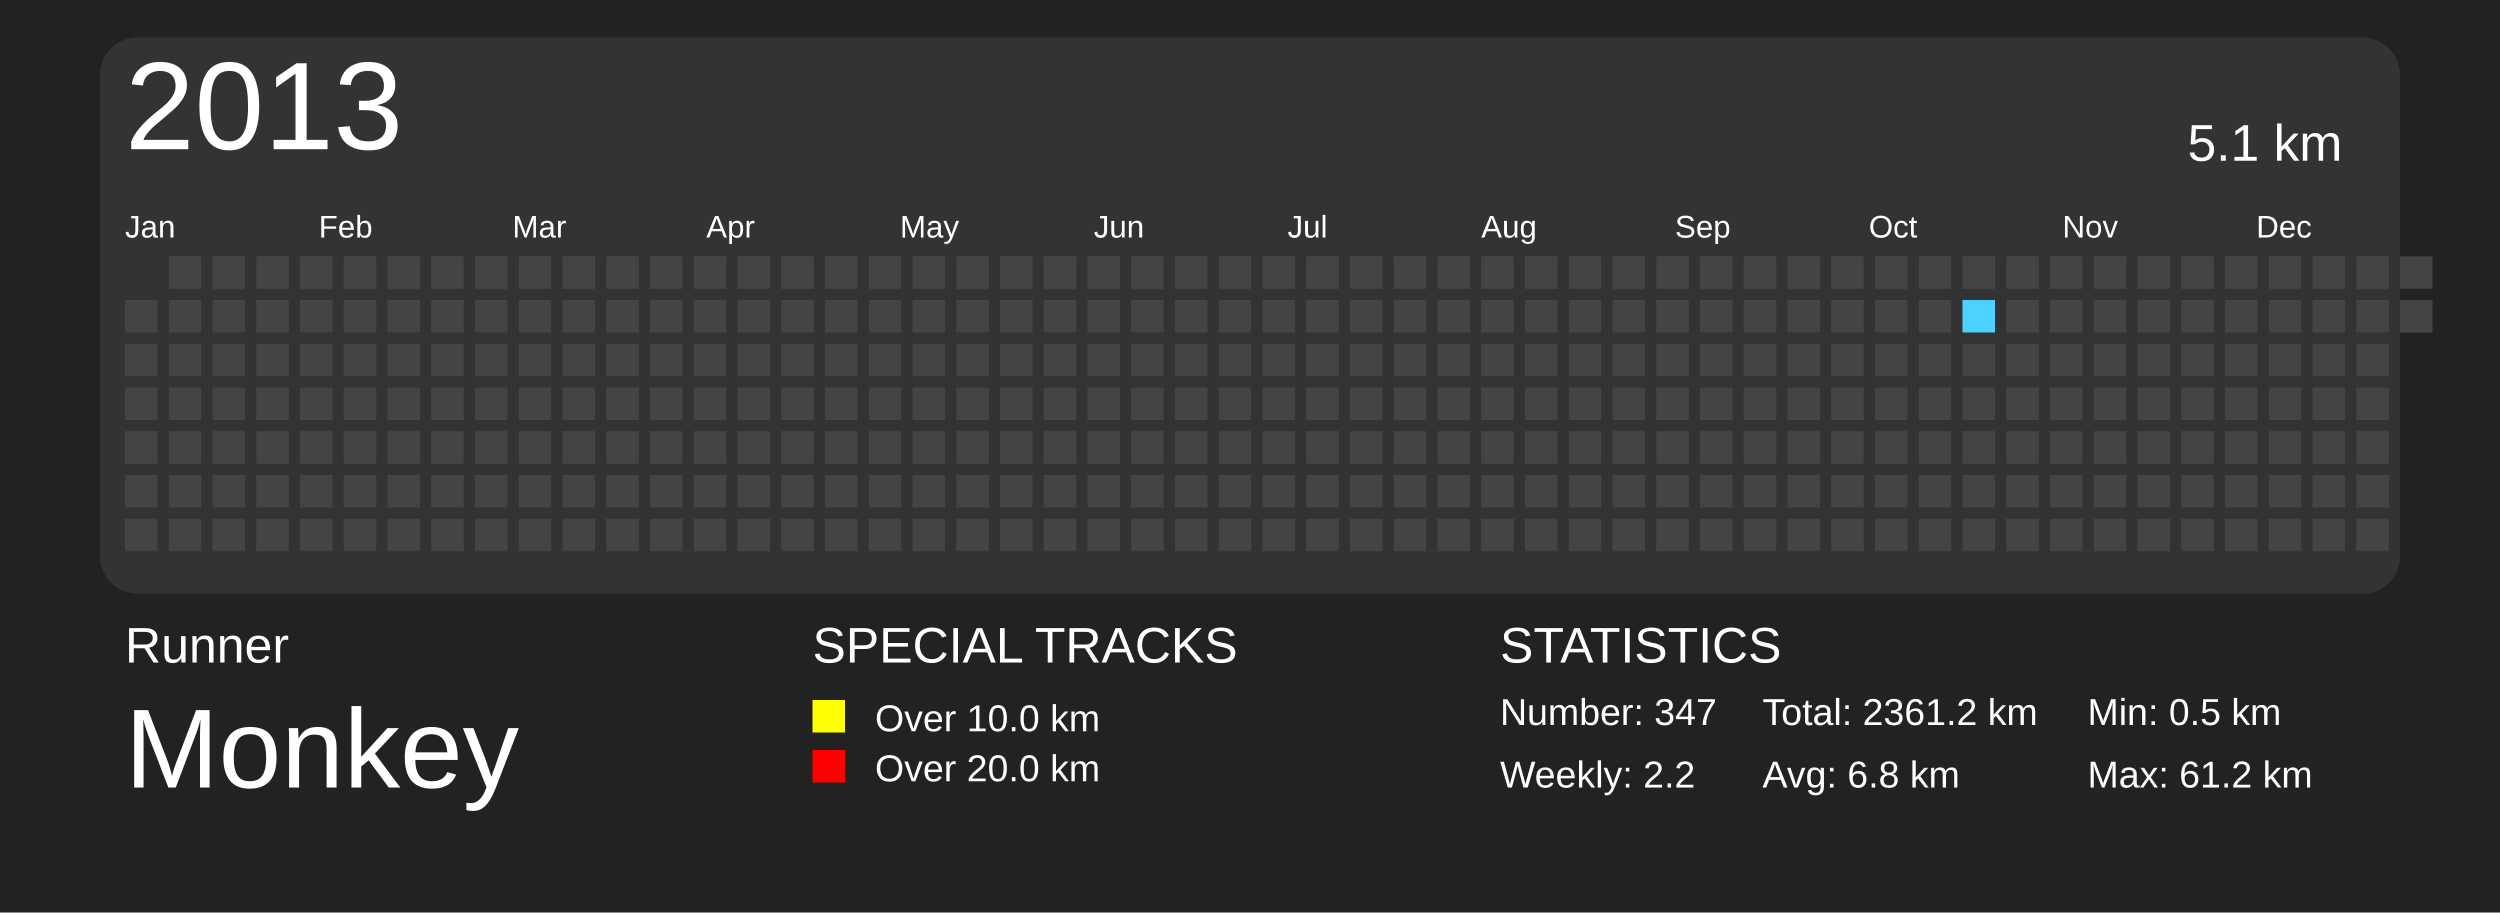
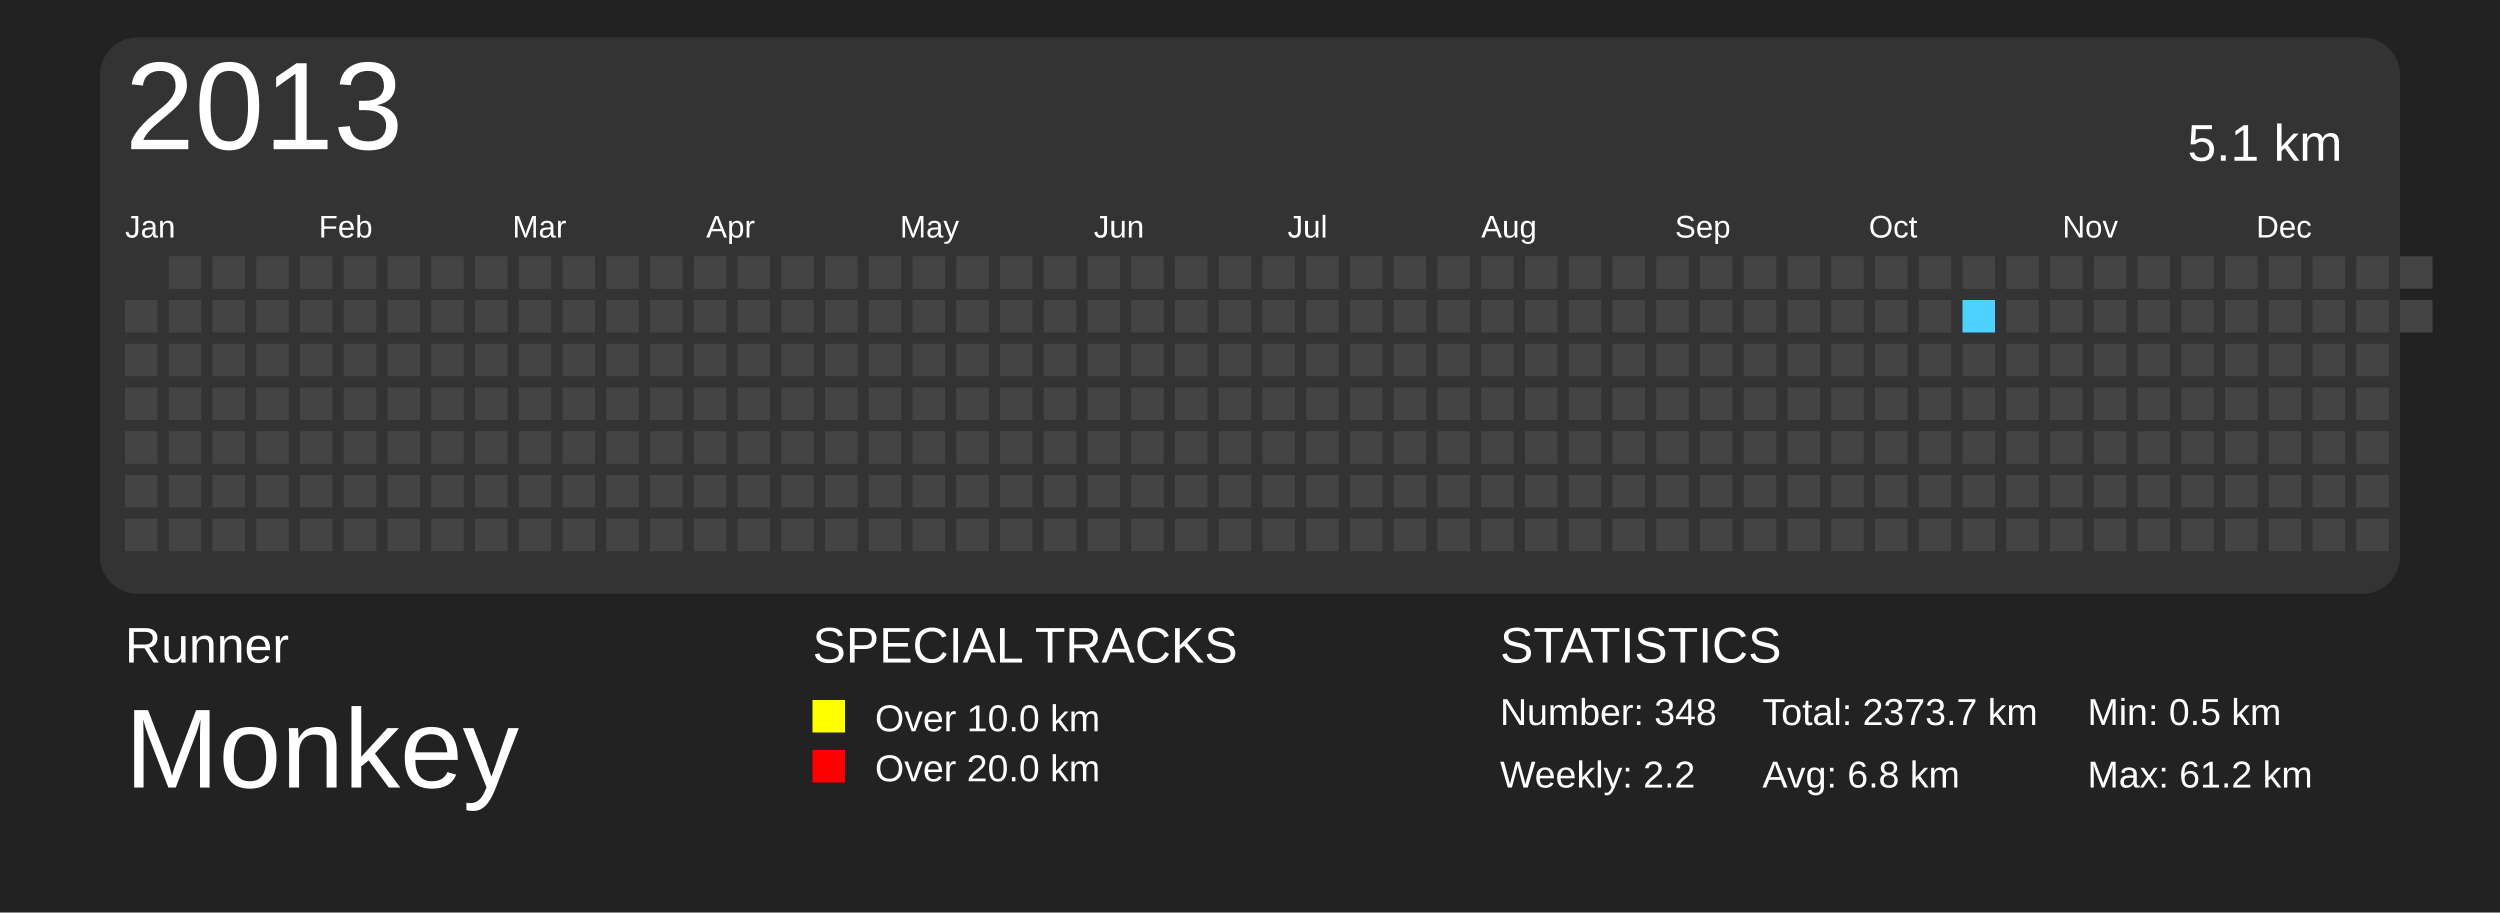
<svg xmlns="http://www.w3.org/2000/svg" baseProfile="full" height="73mm" version="1.1" viewBox="0,0,200,73" width="200mm">
  <defs>
    <pattern height="2" id="indoor-stripe" patternUnits="userSpaceOnUse" width="2">
      <line stroke="white" stroke-opacity="0.45" stroke-width="0.5" x1="0" x2="2" y1="2" y2="0" />
    </pattern>
  </defs>
  <rect fill="#222222" height="73" width="200" x="0" y="0" />
  <text fill="#FFFFFF" style="font-size:4px; font-family:Arial" x="10" y="53">Runner</text>
  <text fill="#FFFFFF" style="font-size:9px; font-family:Arial" x="10" y="63">Monkey</text>
  <text fill="#FFFFFF" style="font-size:4px; font-family:Arial" x="65" y="53">SPECIAL TRACKS</text>
  <rect fill="yellow" height="2.6" width="2.6" x="65" y="56" />
  <text fill="#FFFFFF" style="font-size:3px; font-family:Arial" x="70" y="58.5">Over 10.0 km</text>
  <rect fill="red" height="2.6" width="2.6" x="65" y="60" />
  <text fill="#FFFFFF" style="font-size:3px; font-family:Arial" x="70" y="62.5">Over 20.0 km</text>
  <text fill="#FFFFFF" style="font-size:4px; font-family:Arial" x="120" y="53">STATISTICS</text>
-   <text fill="#FFFFFF" style="font-size:3px; font-family:Arial" x="120" y="58">Number: 347</text>
+   <text fill="#FFFFFF" style="font-size:3px; font-family:Arial" x="120" y="58">Number: 348</text>
  <text fill="#FFFFFF" style="font-size:3px; font-family:Arial" x="120" y="63">Weekly: 2.2</text>
-   <text fill="#FFFFFF" style="font-size:3px; font-family:Arial" x="141" y="58">Total: 2361.2 km</text>
+   <text fill="#FFFFFF" style="font-size:3px; font-family:Arial" x="141" y="58">Total: 2373.7 km</text>
  <text fill="#FFFFFF" style="font-size:3px; font-family:Arial" x="141" y="63">Avg: 6.8 km</text>
  <text fill="#FFFFFF" style="font-size:3px; font-family:Arial" x="167" y="58">Min: 0.5 km</text>
  <text fill="#FFFFFF" style="font-size:3px; font-family:Arial" x="167" y="63">Max: 61.2 km</text>
  <rect fill="#333" height="44.5" rx="3" ry="3" width="184" x="8" y="3" />
  <text dominant-baseline="hanging" fill="#FFFFFF" style="font-size:10.0px; font-family:Arial;" x="10" y="5">2013</text>
  <text dominant-baseline="hanging" fill="#FFFFFF" style="font-size:4.125px; font-family:Arial;" x="175" y="10">5.1 km</text>
  <text fill="#FFFFFF" style="font-size:2.5px; font-family:Arial" x="10.0" y="19">Jan</text>
  <text fill="#FFFFFF" style="font-size:2.5px; font-family:Arial" x="25.5" y="19">Feb</text>
  <text fill="#FFFFFF" style="font-size:2.5px; font-family:Arial" x="41.0" y="19">Mar</text>
  <text fill="#FFFFFF" style="font-size:2.5px; font-family:Arial" x="56.5" y="19">Apr</text>
  <text fill="#FFFFFF" style="font-size:2.5px; font-family:Arial" x="72.0" y="19">May</text>
  <text fill="#FFFFFF" style="font-size:2.5px; font-family:Arial" x="87.5" y="19">Jun</text>
  <text fill="#FFFFFF" style="font-size:2.5px; font-family:Arial" x="103.0" y="19">Jul</text>
  <text fill="#FFFFFF" style="font-size:2.5px; font-family:Arial" x="118.5" y="19">Aug</text>
  <text fill="#FFFFFF" style="font-size:2.5px; font-family:Arial" x="134.0" y="19">Sep</text>
  <text fill="#FFFFFF" style="font-size:2.5px; font-family:Arial" x="149.5" y="19">Oct</text>
  <text fill="#FFFFFF" style="font-size:2.5px; font-family:Arial" x="165.0" y="19">Nov</text>
  <text fill="#FFFFFF" style="font-size:2.5px; font-family:Arial" x="180.5" y="19">Dec</text>
  <rect fill="#444444" height="2.6" width="2.6" x="10.0" y="24.0" />
  <rect fill="#444444" height="2.6" width="2.6" x="10.0" y="27.5" />
  <rect fill="#444444" height="2.6" width="2.6" x="10.0" y="31.0" />
  <rect fill="#444444" height="2.6" width="2.6" x="10.0" y="34.5" />
  <rect fill="#444444" height="2.6" width="2.6" x="10.0" y="38.0" />
  <rect fill="#444444" height="2.6" width="2.6" x="10.0" y="41.5" />
  <rect fill="#444444" height="2.6" width="2.6" x="13.5" y="20.5" />
  <rect fill="#444444" height="2.6" width="2.6" x="13.5" y="24.0" />
  <rect fill="#444444" height="2.6" width="2.6" x="13.5" y="27.5" />
  <rect fill="#444444" height="2.6" width="2.6" x="13.5" y="31.0" />
  <rect fill="#444444" height="2.6" width="2.6" x="13.5" y="34.5" />
  <rect fill="#444444" height="2.6" width="2.6" x="13.5" y="38.0" />
  <rect fill="#444444" height="2.6" width="2.6" x="13.5" y="41.5" />
  <rect fill="#444444" height="2.6" width="2.6" x="17.0" y="20.5" />
  <rect fill="#444444" height="2.6" width="2.6" x="17.0" y="24.0" />
  <rect fill="#444444" height="2.6" width="2.6" x="17.0" y="27.5" />
  <rect fill="#444444" height="2.6" width="2.6" x="17.0" y="31.0" />
  <rect fill="#444444" height="2.6" width="2.6" x="17.0" y="34.5" />
  <rect fill="#444444" height="2.6" width="2.6" x="17.0" y="38.0" />
  <rect fill="#444444" height="2.6" width="2.6" x="17.0" y="41.5" />
  <rect fill="#444444" height="2.6" width="2.6" x="20.5" y="20.5" />
  <rect fill="#444444" height="2.6" width="2.6" x="20.5" y="24.0" />
  <rect fill="#444444" height="2.6" width="2.6" x="20.5" y="27.5" />
  <rect fill="#444444" height="2.6" width="2.6" x="20.5" y="31.0" />
  <rect fill="#444444" height="2.6" width="2.6" x="20.5" y="34.5" />
  <rect fill="#444444" height="2.6" width="2.6" x="20.5" y="38.0" />
  <rect fill="#444444" height="2.6" width="2.6" x="20.5" y="41.5" />
  <rect fill="#444444" height="2.6" width="2.6" x="24.0" y="20.5" />
  <rect fill="#444444" height="2.6" width="2.6" x="24.0" y="24.0" />
  <rect fill="#444444" height="2.6" width="2.6" x="24.0" y="27.5" />
  <rect fill="#444444" height="2.6" width="2.6" x="24.0" y="31.0" />
  <rect fill="#444444" height="2.6" width="2.6" x="24.0" y="34.5" />
  <rect fill="#444444" height="2.6" width="2.6" x="24.0" y="38.0" />
  <rect fill="#444444" height="2.6" width="2.6" x="24.0" y="41.5" />
  <rect fill="#444444" height="2.6" width="2.6" x="27.5" y="20.5" />
  <rect fill="#444444" height="2.6" width="2.6" x="27.5" y="24.0" />
  <rect fill="#444444" height="2.6" width="2.6" x="27.5" y="27.5" />
  <rect fill="#444444" height="2.6" width="2.6" x="27.5" y="31.0" />
  <rect fill="#444444" height="2.6" width="2.6" x="27.5" y="34.5" />
  <rect fill="#444444" height="2.6" width="2.6" x="27.5" y="38.0" />
  <rect fill="#444444" height="2.6" width="2.6" x="27.5" y="41.5" />
  <rect fill="#444444" height="2.6" width="2.6" x="31.0" y="20.5" />
  <rect fill="#444444" height="2.6" width="2.6" x="31.0" y="24.0" />
  <rect fill="#444444" height="2.6" width="2.6" x="31.0" y="27.5" />
  <rect fill="#444444" height="2.6" width="2.6" x="31.0" y="31.0" />
  <rect fill="#444444" height="2.6" width="2.6" x="31.0" y="34.5" />
  <rect fill="#444444" height="2.6" width="2.6" x="31.0" y="38.0" />
  <rect fill="#444444" height="2.6" width="2.6" x="31.0" y="41.5" />
  <rect fill="#444444" height="2.6" width="2.6" x="34.5" y="20.5" />
  <rect fill="#444444" height="2.6" width="2.6" x="34.5" y="24.0" />
  <rect fill="#444444" height="2.6" width="2.6" x="34.5" y="27.5" />
  <rect fill="#444444" height="2.6" width="2.6" x="34.5" y="31.0" />
  <rect fill="#444444" height="2.6" width="2.6" x="34.5" y="34.5" />
  <rect fill="#444444" height="2.6" width="2.6" x="34.5" y="38.0" />
  <rect fill="#444444" height="2.6" width="2.6" x="34.5" y="41.5" />
  <rect fill="#444444" height="2.6" width="2.6" x="38.0" y="20.5" />
  <rect fill="#444444" height="2.6" width="2.6" x="38.0" y="24.0" />
  <rect fill="#444444" height="2.6" width="2.6" x="38.0" y="27.5" />
  <rect fill="#444444" height="2.6" width="2.6" x="38.0" y="31.0" />
  <rect fill="#444444" height="2.6" width="2.6" x="38.0" y="34.5" />
  <rect fill="#444444" height="2.6" width="2.6" x="38.0" y="38.0" />
  <rect fill="#444444" height="2.6" width="2.6" x="38.0" y="41.5" />
  <rect fill="#444444" height="2.6" width="2.6" x="41.5" y="20.5" />
  <rect fill="#444444" height="2.6" width="2.6" x="41.5" y="24.0" />
  <rect fill="#444444" height="2.6" width="2.6" x="41.5" y="27.5" />
  <rect fill="#444444" height="2.6" width="2.6" x="41.5" y="31.0" />
  <rect fill="#444444" height="2.6" width="2.6" x="41.5" y="34.5" />
  <rect fill="#444444" height="2.6" width="2.6" x="41.5" y="38.0" />
  <rect fill="#444444" height="2.6" width="2.6" x="41.5" y="41.5" />
  <rect fill="#444444" height="2.6" width="2.6" x="45.0" y="20.5" />
  <rect fill="#444444" height="2.6" width="2.6" x="45.0" y="24.0" />
  <rect fill="#444444" height="2.6" width="2.6" x="45.0" y="27.5" />
  <rect fill="#444444" height="2.6" width="2.6" x="45.0" y="31.0" />
  <rect fill="#444444" height="2.6" width="2.6" x="45.0" y="34.5" />
  <rect fill="#444444" height="2.6" width="2.6" x="45.0" y="38.0" />
  <rect fill="#444444" height="2.6" width="2.6" x="45.0" y="41.5" />
  <rect fill="#444444" height="2.6" width="2.6" x="48.5" y="20.5" />
  <rect fill="#444444" height="2.6" width="2.6" x="48.5" y="24.0" />
  <rect fill="#444444" height="2.6" width="2.6" x="48.5" y="27.5" />
  <rect fill="#444444" height="2.6" width="2.6" x="48.5" y="31.0" />
  <rect fill="#444444" height="2.6" width="2.6" x="48.5" y="34.5" />
  <rect fill="#444444" height="2.6" width="2.6" x="48.5" y="38.0" />
  <rect fill="#444444" height="2.6" width="2.6" x="48.5" y="41.5" />
  <rect fill="#444444" height="2.6" width="2.6" x="52.0" y="20.5" />
  <rect fill="#444444" height="2.6" width="2.6" x="52.0" y="24.0" />
  <rect fill="#444444" height="2.6" width="2.6" x="52.0" y="27.5" />
  <rect fill="#444444" height="2.6" width="2.6" x="52.0" y="31.0" />
  <rect fill="#444444" height="2.6" width="2.6" x="52.0" y="34.5" />
  <rect fill="#444444" height="2.6" width="2.6" x="52.0" y="38.0" />
  <rect fill="#444444" height="2.6" width="2.6" x="52.0" y="41.5" />
  <rect fill="#444444" height="2.6" width="2.6" x="55.5" y="20.5" />
  <rect fill="#444444" height="2.6" width="2.6" x="55.5" y="24.0" />
  <rect fill="#444444" height="2.6" width="2.6" x="55.5" y="27.5" />
  <rect fill="#444444" height="2.6" width="2.6" x="55.5" y="31.0" />
  <rect fill="#444444" height="2.6" width="2.6" x="55.5" y="34.5" />
  <rect fill="#444444" height="2.6" width="2.6" x="55.5" y="38.0" />
  <rect fill="#444444" height="2.6" width="2.6" x="55.5" y="41.5" />
  <rect fill="#444444" height="2.6" width="2.6" x="59.0" y="20.5" />
  <rect fill="#444444" height="2.6" width="2.6" x="59.0" y="24.0" />
  <rect fill="#444444" height="2.6" width="2.6" x="59.0" y="27.5" />
  <rect fill="#444444" height="2.6" width="2.6" x="59.0" y="31.0" />
  <rect fill="#444444" height="2.6" width="2.6" x="59.0" y="34.5" />
  <rect fill="#444444" height="2.6" width="2.6" x="59.0" y="38.0" />
  <rect fill="#444444" height="2.6" width="2.6" x="59.0" y="41.5" />
  <rect fill="#444444" height="2.6" width="2.6" x="62.5" y="20.5" />
  <rect fill="#444444" height="2.6" width="2.6" x="62.5" y="24.0" />
  <rect fill="#444444" height="2.6" width="2.6" x="62.5" y="27.5" />
  <rect fill="#444444" height="2.6" width="2.6" x="62.5" y="31.0" />
  <rect fill="#444444" height="2.6" width="2.6" x="62.5" y="34.5" />
  <rect fill="#444444" height="2.6" width="2.6" x="62.5" y="38.0" />
  <rect fill="#444444" height="2.6" width="2.6" x="62.5" y="41.5" />
  <rect fill="#444444" height="2.6" width="2.6" x="66.0" y="20.5" />
  <rect fill="#444444" height="2.6" width="2.6" x="66.0" y="24.0" />
  <rect fill="#444444" height="2.6" width="2.6" x="66.0" y="27.5" />
  <rect fill="#444444" height="2.6" width="2.6" x="66.0" y="31.0" />
  <rect fill="#444444" height="2.6" width="2.6" x="66.0" y="34.5" />
  <rect fill="#444444" height="2.6" width="2.6" x="66.0" y="38.0" />
  <rect fill="#444444" height="2.6" width="2.6" x="66.0" y="41.5" />
  <rect fill="#444444" height="2.6" width="2.6" x="69.5" y="20.5" />
  <rect fill="#444444" height="2.6" width="2.6" x="69.5" y="24.0" />
  <rect fill="#444444" height="2.6" width="2.6" x="69.5" y="27.5" />
  <rect fill="#444444" height="2.6" width="2.6" x="69.5" y="31.0" />
  <rect fill="#444444" height="2.6" width="2.6" x="69.5" y="34.5" />
  <rect fill="#444444" height="2.6" width="2.6" x="69.5" y="38.0" />
  <rect fill="#444444" height="2.6" width="2.6" x="69.5" y="41.5" />
  <rect fill="#444444" height="2.6" width="2.6" x="73.0" y="20.5" />
  <rect fill="#444444" height="2.6" width="2.6" x="73.0" y="24.0" />
  <rect fill="#444444" height="2.6" width="2.6" x="73.0" y="27.5" />
  <rect fill="#444444" height="2.6" width="2.6" x="73.0" y="31.0" />
  <rect fill="#444444" height="2.6" width="2.6" x="73.0" y="34.5" />
  <rect fill="#444444" height="2.6" width="2.6" x="73.0" y="38.0" />
  <rect fill="#444444" height="2.6" width="2.6" x="73.0" y="41.5" />
  <rect fill="#444444" height="2.6" width="2.6" x="76.5" y="20.5" />
  <rect fill="#444444" height="2.6" width="2.6" x="76.5" y="24.0" />
  <rect fill="#444444" height="2.6" width="2.6" x="76.5" y="27.5" />
  <rect fill="#444444" height="2.6" width="2.6" x="76.5" y="31.0" />
  <rect fill="#444444" height="2.6" width="2.6" x="76.5" y="34.5" />
  <rect fill="#444444" height="2.6" width="2.6" x="76.5" y="38.0" />
  <rect fill="#444444" height="2.6" width="2.6" x="76.5" y="41.5" />
  <rect fill="#444444" height="2.6" width="2.6" x="80.0" y="20.5" />
  <rect fill="#444444" height="2.6" width="2.6" x="80.0" y="24.0" />
  <rect fill="#444444" height="2.6" width="2.6" x="80.0" y="27.5" />
  <rect fill="#444444" height="2.6" width="2.6" x="80.0" y="31.0" />
  <rect fill="#444444" height="2.6" width="2.6" x="80.0" y="34.5" />
  <rect fill="#444444" height="2.6" width="2.6" x="80.0" y="38.0" />
  <rect fill="#444444" height="2.6" width="2.6" x="80.0" y="41.5" />
  <rect fill="#444444" height="2.6" width="2.6" x="83.5" y="20.5" />
  <rect fill="#444444" height="2.6" width="2.6" x="83.5" y="24.0" />
  <rect fill="#444444" height="2.6" width="2.6" x="83.5" y="27.5" />
  <rect fill="#444444" height="2.6" width="2.6" x="83.5" y="31.0" />
  <rect fill="#444444" height="2.6" width="2.6" x="83.5" y="34.5" />
  <rect fill="#444444" height="2.6" width="2.6" x="83.5" y="38.0" />
  <rect fill="#444444" height="2.6" width="2.6" x="83.5" y="41.5" />
  <rect fill="#444444" height="2.6" width="2.6" x="87.0" y="20.5" />
  <rect fill="#444444" height="2.6" width="2.6" x="87.0" y="24.0" />
  <rect fill="#444444" height="2.6" width="2.6" x="87.0" y="27.5" />
  <rect fill="#444444" height="2.6" width="2.6" x="87.0" y="31.0" />
  <rect fill="#444444" height="2.6" width="2.6" x="87.0" y="34.5" />
  <rect fill="#444444" height="2.6" width="2.6" x="87.0" y="38.0" />
  <rect fill="#444444" height="2.6" width="2.6" x="87.0" y="41.5" />
  <rect fill="#444444" height="2.6" width="2.6" x="90.5" y="20.5" />
  <rect fill="#444444" height="2.6" width="2.6" x="90.5" y="24.0" />
  <rect fill="#444444" height="2.6" width="2.6" x="90.5" y="27.5" />
  <rect fill="#444444" height="2.6" width="2.6" x="90.5" y="31.0" />
  <rect fill="#444444" height="2.6" width="2.6" x="90.5" y="34.5" />
  <rect fill="#444444" height="2.6" width="2.6" x="90.5" y="38.0" />
  <rect fill="#444444" height="2.6" width="2.6" x="90.5" y="41.5" />
  <rect fill="#444444" height="2.6" width="2.6" x="94.0" y="20.5" />
  <rect fill="#444444" height="2.6" width="2.6" x="94.0" y="24.0" />
  <rect fill="#444444" height="2.6" width="2.6" x="94.0" y="27.5" />
  <rect fill="#444444" height="2.6" width="2.6" x="94.0" y="31.0" />
  <rect fill="#444444" height="2.6" width="2.6" x="94.0" y="34.5" />
  <rect fill="#444444" height="2.6" width="2.6" x="94.0" y="38.0" />
  <rect fill="#444444" height="2.6" width="2.6" x="94.0" y="41.5" />
  <rect fill="#444444" height="2.6" width="2.6" x="97.5" y="20.5" />
  <rect fill="#444444" height="2.6" width="2.6" x="97.5" y="24.0" />
  <rect fill="#444444" height="2.6" width="2.6" x="97.5" y="27.5" />
  <rect fill="#444444" height="2.6" width="2.6" x="97.5" y="31.0" />
  <rect fill="#444444" height="2.6" width="2.6" x="97.5" y="34.5" />
  <rect fill="#444444" height="2.6" width="2.6" x="97.5" y="38.0" />
  <rect fill="#444444" height="2.6" width="2.6" x="97.5" y="41.5" />
  <rect fill="#444444" height="2.6" width="2.6" x="101.0" y="20.5" />
  <rect fill="#444444" height="2.6" width="2.6" x="101.0" y="24.0" />
  <rect fill="#444444" height="2.6" width="2.6" x="101.0" y="27.5" />
  <rect fill="#444444" height="2.6" width="2.6" x="101.0" y="31.0" />
  <rect fill="#444444" height="2.6" width="2.6" x="101.0" y="34.5" />
  <rect fill="#444444" height="2.6" width="2.6" x="101.0" y="38.0" />
  <rect fill="#444444" height="2.6" width="2.6" x="101.0" y="41.5" />
  <rect fill="#444444" height="2.6" width="2.6" x="104.5" y="20.5" />
  <rect fill="#444444" height="2.6" width="2.6" x="104.5" y="24.0" />
  <rect fill="#444444" height="2.6" width="2.6" x="104.5" y="27.5" />
  <rect fill="#444444" height="2.6" width="2.6" x="104.5" y="31.0" />
  <rect fill="#444444" height="2.6" width="2.6" x="104.5" y="34.5" />
  <rect fill="#444444" height="2.6" width="2.6" x="104.5" y="38.0" />
  <rect fill="#444444" height="2.6" width="2.6" x="104.5" y="41.5" />
  <rect fill="#444444" height="2.6" width="2.6" x="108.0" y="20.5" />
  <rect fill="#444444" height="2.6" width="2.6" x="108.0" y="24.0" />
  <rect fill="#444444" height="2.6" width="2.6" x="108.0" y="27.5" />
  <rect fill="#444444" height="2.6" width="2.6" x="108.0" y="31.0" />
  <rect fill="#444444" height="2.6" width="2.6" x="108.0" y="34.5" />
  <rect fill="#444444" height="2.6" width="2.6" x="108.0" y="38.0" />
  <rect fill="#444444" height="2.6" width="2.6" x="108.0" y="41.5" />
  <rect fill="#444444" height="2.6" width="2.6" x="111.5" y="20.5" />
  <rect fill="#444444" height="2.6" width="2.6" x="111.5" y="24.0" />
  <rect fill="#444444" height="2.6" width="2.6" x="111.5" y="27.5" />
  <rect fill="#444444" height="2.6" width="2.6" x="111.5" y="31.0" />
  <rect fill="#444444" height="2.6" width="2.6" x="111.5" y="34.5" />
  <rect fill="#444444" height="2.6" width="2.6" x="111.5" y="38.0" />
  <rect fill="#444444" height="2.6" width="2.6" x="111.5" y="41.5" />
  <rect fill="#444444" height="2.6" width="2.6" x="115.0" y="20.5" />
  <rect fill="#444444" height="2.6" width="2.6" x="115.0" y="24.0" />
  <rect fill="#444444" height="2.6" width="2.6" x="115.0" y="27.5" />
  <rect fill="#444444" height="2.6" width="2.6" x="115.0" y="31.0" />
  <rect fill="#444444" height="2.6" width="2.6" x="115.0" y="34.5" />
  <rect fill="#444444" height="2.6" width="2.6" x="115.0" y="38.0" />
  <rect fill="#444444" height="2.6" width="2.6" x="115.0" y="41.5" />
  <rect fill="#444444" height="2.6" width="2.6" x="118.5" y="20.5" />
  <rect fill="#444444" height="2.6" width="2.6" x="118.5" y="24.0" />
  <rect fill="#444444" height="2.6" width="2.6" x="118.5" y="27.5" />
  <rect fill="#444444" height="2.6" width="2.6" x="118.5" y="31.0" />
  <rect fill="#444444" height="2.6" width="2.6" x="118.5" y="34.5" />
  <rect fill="#444444" height="2.6" width="2.6" x="118.5" y="38.0" />
  <rect fill="#444444" height="2.6" width="2.6" x="118.5" y="41.5" />
  <rect fill="#444444" height="2.6" width="2.6" x="122.0" y="20.5" />
  <rect fill="#444444" height="2.6" width="2.6" x="122.0" y="24.0" />
  <rect fill="#444444" height="2.6" width="2.6" x="122.0" y="27.5" />
  <rect fill="#444444" height="2.6" width="2.6" x="122.0" y="31.0" />
  <rect fill="#444444" height="2.6" width="2.6" x="122.0" y="34.5" />
  <rect fill="#444444" height="2.6" width="2.6" x="122.0" y="38.0" />
  <rect fill="#444444" height="2.6" width="2.6" x="122.0" y="41.5" />
  <rect fill="#444444" height="2.6" width="2.6" x="125.5" y="20.5" />
  <rect fill="#444444" height="2.6" width="2.6" x="125.5" y="24.0" />
  <rect fill="#444444" height="2.6" width="2.6" x="125.5" y="27.5" />
  <rect fill="#444444" height="2.6" width="2.6" x="125.5" y="31.0" />
  <rect fill="#444444" height="2.6" width="2.6" x="125.5" y="34.5" />
  <rect fill="#444444" height="2.6" width="2.6" x="125.5" y="38.0" />
  <rect fill="#444444" height="2.6" width="2.6" x="125.5" y="41.5" />
  <rect fill="#444444" height="2.6" width="2.6" x="129.0" y="20.5" />
  <rect fill="#444444" height="2.6" width="2.6" x="129.0" y="24.0" />
  <rect fill="#444444" height="2.6" width="2.6" x="129.0" y="27.5" />
  <rect fill="#444444" height="2.6" width="2.6" x="129.0" y="31.0" />
  <rect fill="#444444" height="2.6" width="2.6" x="129.0" y="34.5" />
  <rect fill="#444444" height="2.6" width="2.6" x="129.0" y="38.0" />
  <rect fill="#444444" height="2.6" width="2.6" x="129.0" y="41.5" />
  <rect fill="#444444" height="2.6" width="2.6" x="132.5" y="20.5" />
  <rect fill="#444444" height="2.6" width="2.6" x="132.5" y="24.0" />
  <rect fill="#444444" height="2.6" width="2.6" x="132.5" y="27.5" />
  <rect fill="#444444" height="2.6" width="2.6" x="132.5" y="31.0" />
  <rect fill="#444444" height="2.6" width="2.6" x="132.5" y="34.5" />
  <rect fill="#444444" height="2.6" width="2.6" x="132.5" y="38.0" />
  <rect fill="#444444" height="2.6" width="2.6" x="132.5" y="41.5" />
  <rect fill="#444444" height="2.6" width="2.6" x="136.0" y="20.5" />
  <rect fill="#444444" height="2.6" width="2.6" x="136.0" y="24.0" />
  <rect fill="#444444" height="2.6" width="2.6" x="136.0" y="27.5" />
  <rect fill="#444444" height="2.6" width="2.6" x="136.0" y="31.0" />
  <rect fill="#444444" height="2.6" width="2.6" x="136.0" y="34.5" />
  <rect fill="#444444" height="2.6" width="2.6" x="136.0" y="38.0" />
  <rect fill="#444444" height="2.6" width="2.6" x="136.0" y="41.5" />
  <rect fill="#444444" height="2.6" width="2.6" x="139.5" y="20.5" />
  <rect fill="#444444" height="2.6" width="2.6" x="139.5" y="24.0" />
  <rect fill="#444444" height="2.6" width="2.6" x="139.5" y="27.5" />
  <rect fill="#444444" height="2.6" width="2.6" x="139.5" y="31.0" />
  <rect fill="#444444" height="2.6" width="2.6" x="139.5" y="34.5" />
  <rect fill="#444444" height="2.6" width="2.6" x="139.5" y="38.0" />
  <rect fill="#444444" height="2.6" width="2.6" x="139.5" y="41.5" />
  <rect fill="#444444" height="2.6" width="2.6" x="143.0" y="20.5" />
  <rect fill="#444444" height="2.6" width="2.6" x="143.0" y="24.0" />
  <rect fill="#444444" height="2.6" width="2.6" x="143.0" y="27.5" />
  <rect fill="#444444" height="2.6" width="2.6" x="143.0" y="31.0" />
  <rect fill="#444444" height="2.6" width="2.6" x="143.0" y="34.5" />
  <rect fill="#444444" height="2.6" width="2.6" x="143.0" y="38.0" />
  <rect fill="#444444" height="2.6" width="2.6" x="143.0" y="41.5" />
  <rect fill="#444444" height="2.6" width="2.6" x="146.5" y="20.5" />
  <rect fill="#444444" height="2.6" width="2.6" x="146.5" y="24.0" />
  <rect fill="#444444" height="2.6" width="2.6" x="146.5" y="27.5" />
  <rect fill="#444444" height="2.6" width="2.6" x="146.5" y="31.0" />
  <rect fill="#444444" height="2.6" width="2.6" x="146.5" y="34.5" />
  <rect fill="#444444" height="2.6" width="2.6" x="146.5" y="38.0" />
  <rect fill="#444444" height="2.6" width="2.6" x="146.5" y="41.5" />
  <rect fill="#444444" height="2.6" width="2.6" x="150.0" y="20.5" />
  <rect fill="#444444" height="2.6" width="2.6" x="150.0" y="24.0" />
  <rect fill="#444444" height="2.6" width="2.6" x="150.0" y="27.5" />
  <rect fill="#444444" height="2.6" width="2.6" x="150.0" y="31.0" />
  <rect fill="#444444" height="2.6" width="2.6" x="150.0" y="34.5" />
  <rect fill="#444444" height="2.6" width="2.6" x="150.0" y="38.0" />
  <rect fill="#444444" height="2.6" width="2.6" x="150.0" y="41.5" />
  <rect fill="#444444" height="2.6" width="2.6" x="153.5" y="20.5" />
  <rect fill="#444444" height="2.6" width="2.6" x="153.5" y="24.0" />
  <rect fill="#444444" height="2.6" width="2.6" x="153.5" y="27.5" />
  <rect fill="#444444" height="2.6" width="2.6" x="153.5" y="31.0" />
  <rect fill="#444444" height="2.6" width="2.6" x="153.5" y="34.5" />
  <rect fill="#444444" height="2.6" width="2.6" x="153.5" y="38.0" />
  <rect fill="#444444" height="2.6" width="2.6" x="153.5" y="41.5" />
  <rect fill="#444444" height="2.6" width="2.6" x="157.0" y="20.5" />
  <rect fill="#4DD2FF" height="2.6" width="2.6" x="157.0" y="24.0" />
  <rect fill="#444444" height="2.6" width="2.6" x="157.0" y="27.5" />
  <rect fill="#444444" height="2.6" width="2.6" x="157.0" y="31.0" />
  <rect fill="#444444" height="2.6" width="2.6" x="157.0" y="34.5" />
  <rect fill="#444444" height="2.6" width="2.6" x="157.0" y="38.0" />
  <rect fill="#444444" height="2.6" width="2.6" x="157.0" y="41.5" />
  <rect fill="#444444" height="2.6" width="2.6" x="160.5" y="20.5" />
  <rect fill="#444444" height="2.6" width="2.6" x="160.5" y="24.0" />
  <rect fill="#444444" height="2.6" width="2.6" x="160.5" y="27.5" />
  <rect fill="#444444" height="2.6" width="2.6" x="160.5" y="31.0" />
  <rect fill="#444444" height="2.6" width="2.6" x="160.5" y="34.5" />
  <rect fill="#444444" height="2.6" width="2.6" x="160.5" y="38.0" />
  <rect fill="#444444" height="2.6" width="2.6" x="160.5" y="41.5" />
  <rect fill="#444444" height="2.6" width="2.6" x="164.0" y="20.5" />
  <rect fill="#444444" height="2.6" width="2.6" x="164.0" y="24.0" />
  <rect fill="#444444" height="2.6" width="2.6" x="164.0" y="27.5" />
  <rect fill="#444444" height="2.6" width="2.6" x="164.0" y="31.0" />
  <rect fill="#444444" height="2.6" width="2.6" x="164.0" y="34.5" />
  <rect fill="#444444" height="2.6" width="2.6" x="164.0" y="38.0" />
  <rect fill="#444444" height="2.6" width="2.6" x="164.0" y="41.5" />
  <rect fill="#444444" height="2.6" width="2.6" x="167.5" y="20.5" />
  <rect fill="#444444" height="2.6" width="2.6" x="167.5" y="24.0" />
  <rect fill="#444444" height="2.6" width="2.6" x="167.5" y="27.5" />
  <rect fill="#444444" height="2.6" width="2.6" x="167.5" y="31.0" />
  <rect fill="#444444" height="2.6" width="2.6" x="167.5" y="34.5" />
  <rect fill="#444444" height="2.6" width="2.6" x="167.5" y="38.0" />
  <rect fill="#444444" height="2.6" width="2.6" x="167.5" y="41.5" />
  <rect fill="#444444" height="2.6" width="2.6" x="171.0" y="20.5" />
  <rect fill="#444444" height="2.6" width="2.6" x="171.0" y="24.0" />
  <rect fill="#444444" height="2.6" width="2.6" x="171.0" y="27.5" />
  <rect fill="#444444" height="2.6" width="2.6" x="171.0" y="31.0" />
  <rect fill="#444444" height="2.6" width="2.6" x="171.0" y="34.5" />
  <rect fill="#444444" height="2.6" width="2.6" x="171.0" y="38.0" />
  <rect fill="#444444" height="2.6" width="2.6" x="171.0" y="41.5" />
  <rect fill="#444444" height="2.6" width="2.6" x="174.5" y="20.5" />
  <rect fill="#444444" height="2.6" width="2.6" x="174.5" y="24.0" />
  <rect fill="#444444" height="2.6" width="2.6" x="174.5" y="27.5" />
  <rect fill="#444444" height="2.6" width="2.6" x="174.5" y="31.0" />
  <rect fill="#444444" height="2.6" width="2.6" x="174.5" y="34.5" />
  <rect fill="#444444" height="2.6" width="2.6" x="174.5" y="38.0" />
  <rect fill="#444444" height="2.6" width="2.6" x="174.5" y="41.5" />
  <rect fill="#444444" height="2.6" width="2.6" x="178.0" y="20.5" />
  <rect fill="#444444" height="2.6" width="2.6" x="178.0" y="24.0" />
  <rect fill="#444444" height="2.6" width="2.6" x="178.0" y="27.5" />
  <rect fill="#444444" height="2.6" width="2.6" x="178.0" y="31.0" />
  <rect fill="#444444" height="2.6" width="2.6" x="178.0" y="34.5" />
  <rect fill="#444444" height="2.6" width="2.6" x="178.0" y="38.0" />
  <rect fill="#444444" height="2.6" width="2.6" x="178.0" y="41.5" />
  <rect fill="#444444" height="2.6" width="2.6" x="181.5" y="20.5" />
  <rect fill="#444444" height="2.6" width="2.6" x="181.5" y="24.0" />
  <rect fill="#444444" height="2.6" width="2.6" x="181.5" y="27.5" />
  <rect fill="#444444" height="2.6" width="2.6" x="181.5" y="31.0" />
  <rect fill="#444444" height="2.6" width="2.6" x="181.5" y="34.5" />
  <rect fill="#444444" height="2.6" width="2.6" x="181.5" y="38.0" />
  <rect fill="#444444" height="2.6" width="2.6" x="181.5" y="41.5" />
  <rect fill="#444444" height="2.6" width="2.6" x="185.0" y="20.5" />
  <rect fill="#444444" height="2.6" width="2.6" x="185.0" y="24.0" />
  <rect fill="#444444" height="2.6" width="2.6" x="185.0" y="27.5" />
  <rect fill="#444444" height="2.6" width="2.6" x="185.0" y="31.0" />
  <rect fill="#444444" height="2.6" width="2.6" x="185.0" y="34.5" />
  <rect fill="#444444" height="2.6" width="2.6" x="185.0" y="38.0" />
  <rect fill="#444444" height="2.6" width="2.6" x="185.0" y="41.5" />
  <rect fill="#444444" height="2.6" width="2.6" x="188.5" y="20.5" />
  <rect fill="#444444" height="2.6" width="2.6" x="188.5" y="24.0" />
  <rect fill="#444444" height="2.6" width="2.6" x="188.5" y="27.5" />
  <rect fill="#444444" height="2.6" width="2.6" x="188.5" y="31.0" />
  <rect fill="#444444" height="2.6" width="2.6" x="188.5" y="34.5" />
  <rect fill="#444444" height="2.6" width="2.6" x="188.5" y="38.0" />
  <rect fill="#444444" height="2.6" width="2.6" x="188.5" y="41.5" />
  <rect fill="#444444" height="2.6" width="2.6" x="192.0" y="20.5" />
  <rect fill="#444444" height="2.6" width="2.6" x="192.0" y="24.0" />
</svg>
